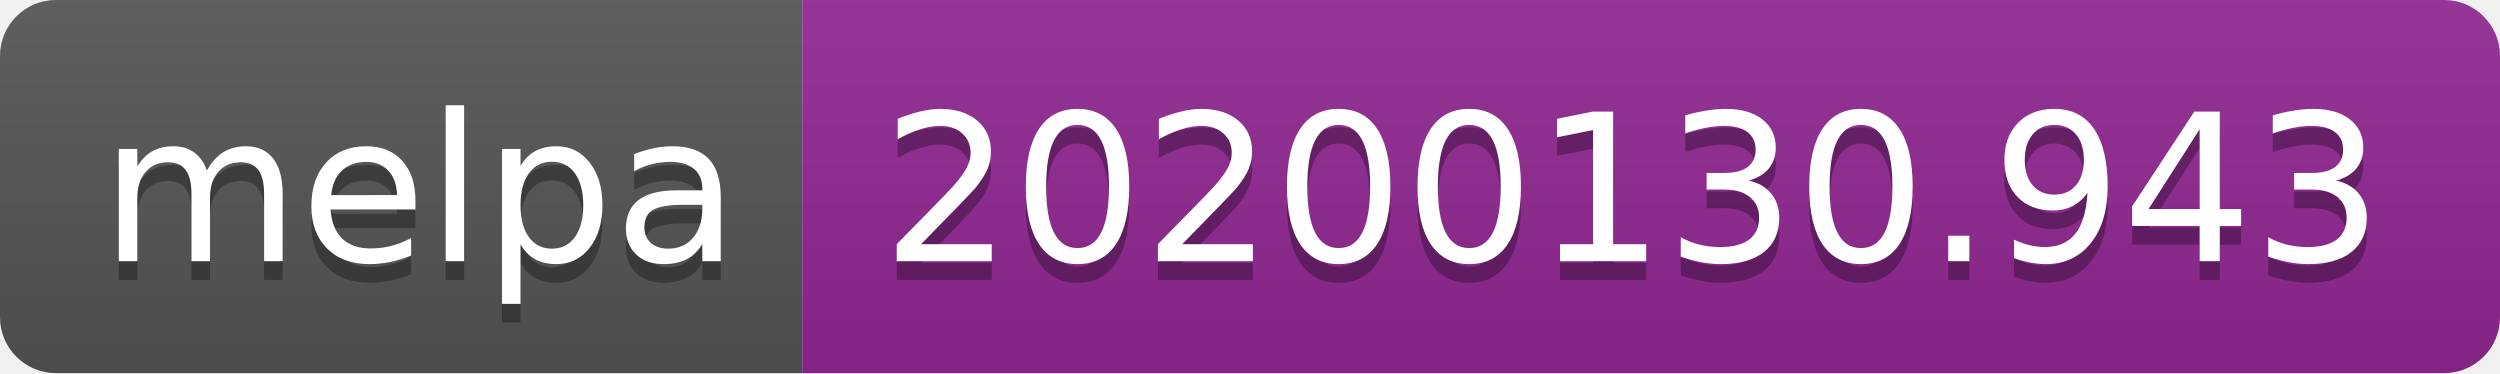
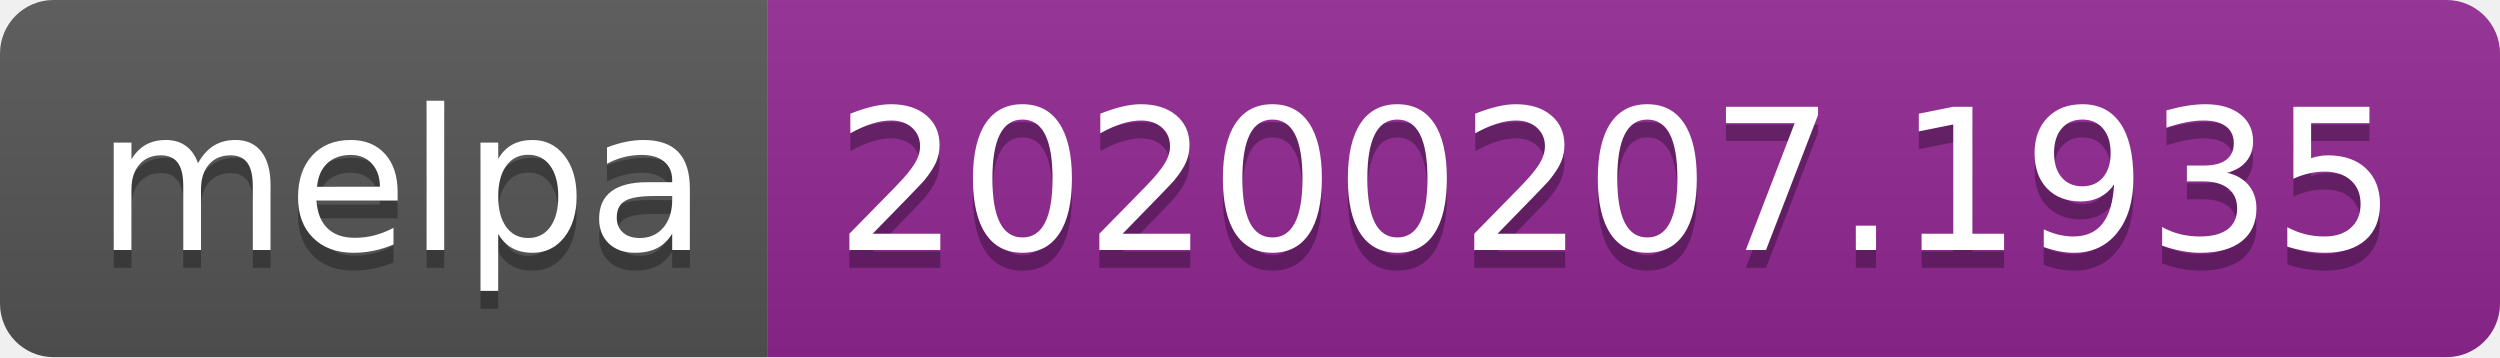
- <svg xmlns="http://www.w3.org/2000/svg" width="134" height="20">
+ <svg xmlns="http://www.w3.org/2000/svg" width="140" height="20">
  <linearGradient id="b" x2="0" y2="100%">
    <stop offset="0" stop-color="#bbb" stop-opacity=".1" />
    <stop offset="1" stop-opacity=".1" />
  </linearGradient>
  <clipPath id="a">
-     <rect width="134" height="20" rx="3" fill="#fff" />
+     <rect width="140" height="20" rx="3" fill="#fff" />
  </clipPath>
  <g clip-path="url(#a)">
    <path fill="#555" d="M0 0h43v20H0z" />
-     <path fill="#922793" d="M43 0h91v20H43z" />
-     <path fill="url(#b)" d="M0 0h134v20H0z" />
+     <path fill="#922793" d="M43 0h97v20H43z" />
+     <path fill="url(#b)" d="M0 0h140v20H0z" />
  </g>
  <g fill="#fff" text-anchor="middle" font-family="DejaVu Sans,Verdana,Geneva,sans-serif" font-size="110">
    <text x="225" y="150" fill="#010101" fill-opacity=".3" transform="scale(.1)" textLength="330">melpa</text>
    <text x="225" y="140" transform="scale(.1)" textLength="330">melpa</text>
-     <text x="875" y="150" fill="#010101" fill-opacity=".3" transform="scale(.1)" textLength="810">20200130.943</text>
-     <text x="875" y="140" transform="scale(.1)" textLength="810">20200130.943</text>
+     <text x="905" y="150" fill="#010101" fill-opacity=".3" transform="scale(.1)" textLength="870">20200207.1935</text>
+     <text x="905" y="140" transform="scale(.1)" textLength="870">20200207.1935</text>
  </g>
</svg>
